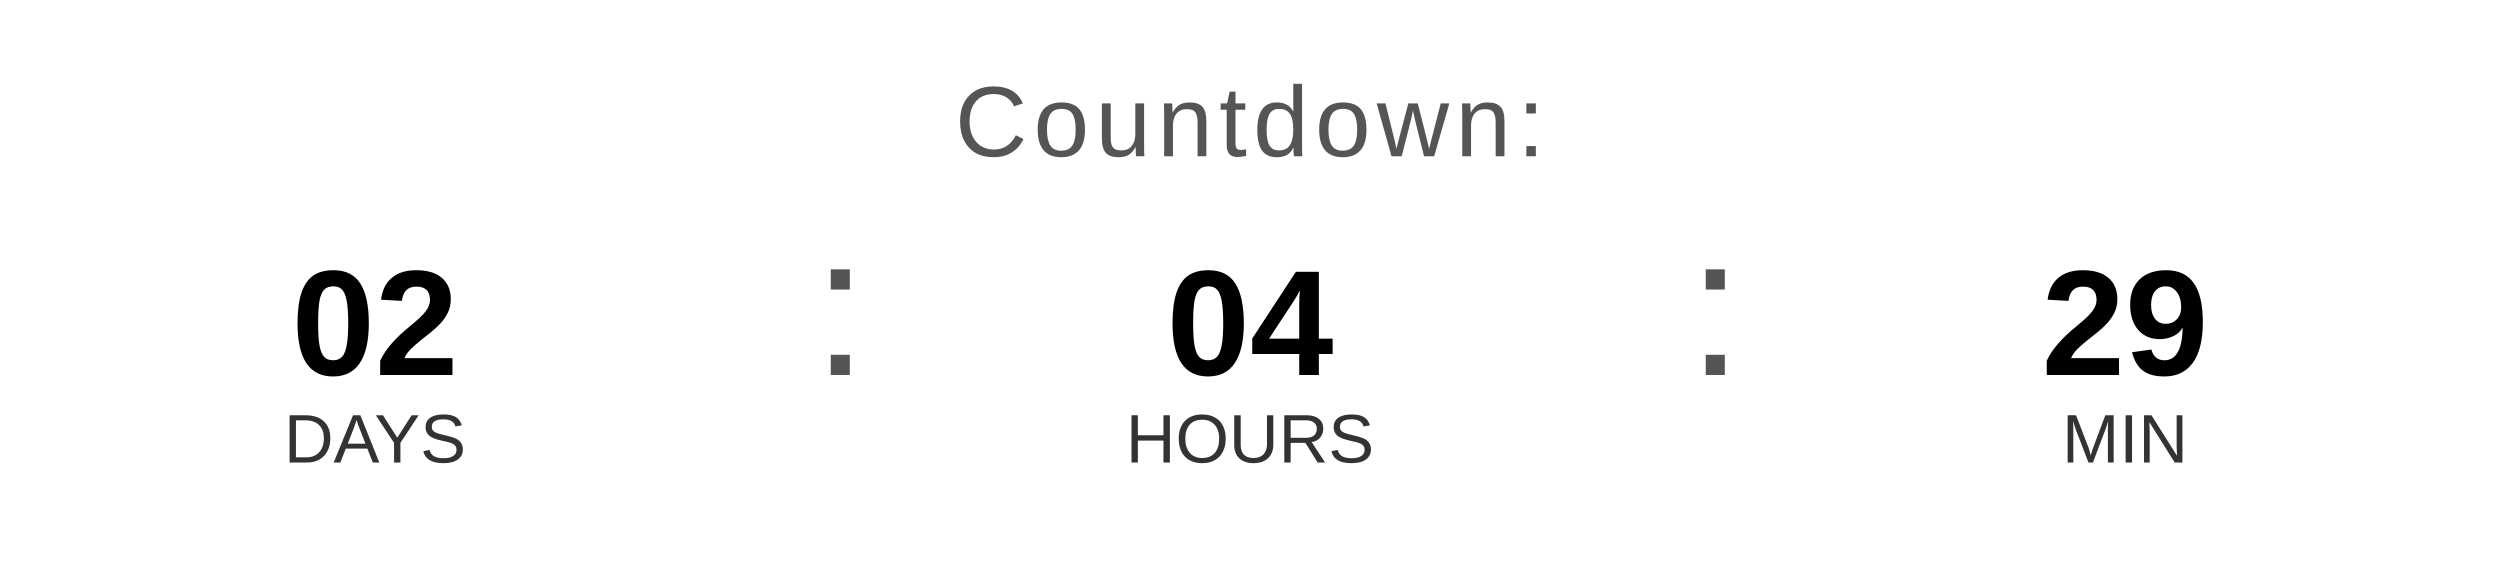
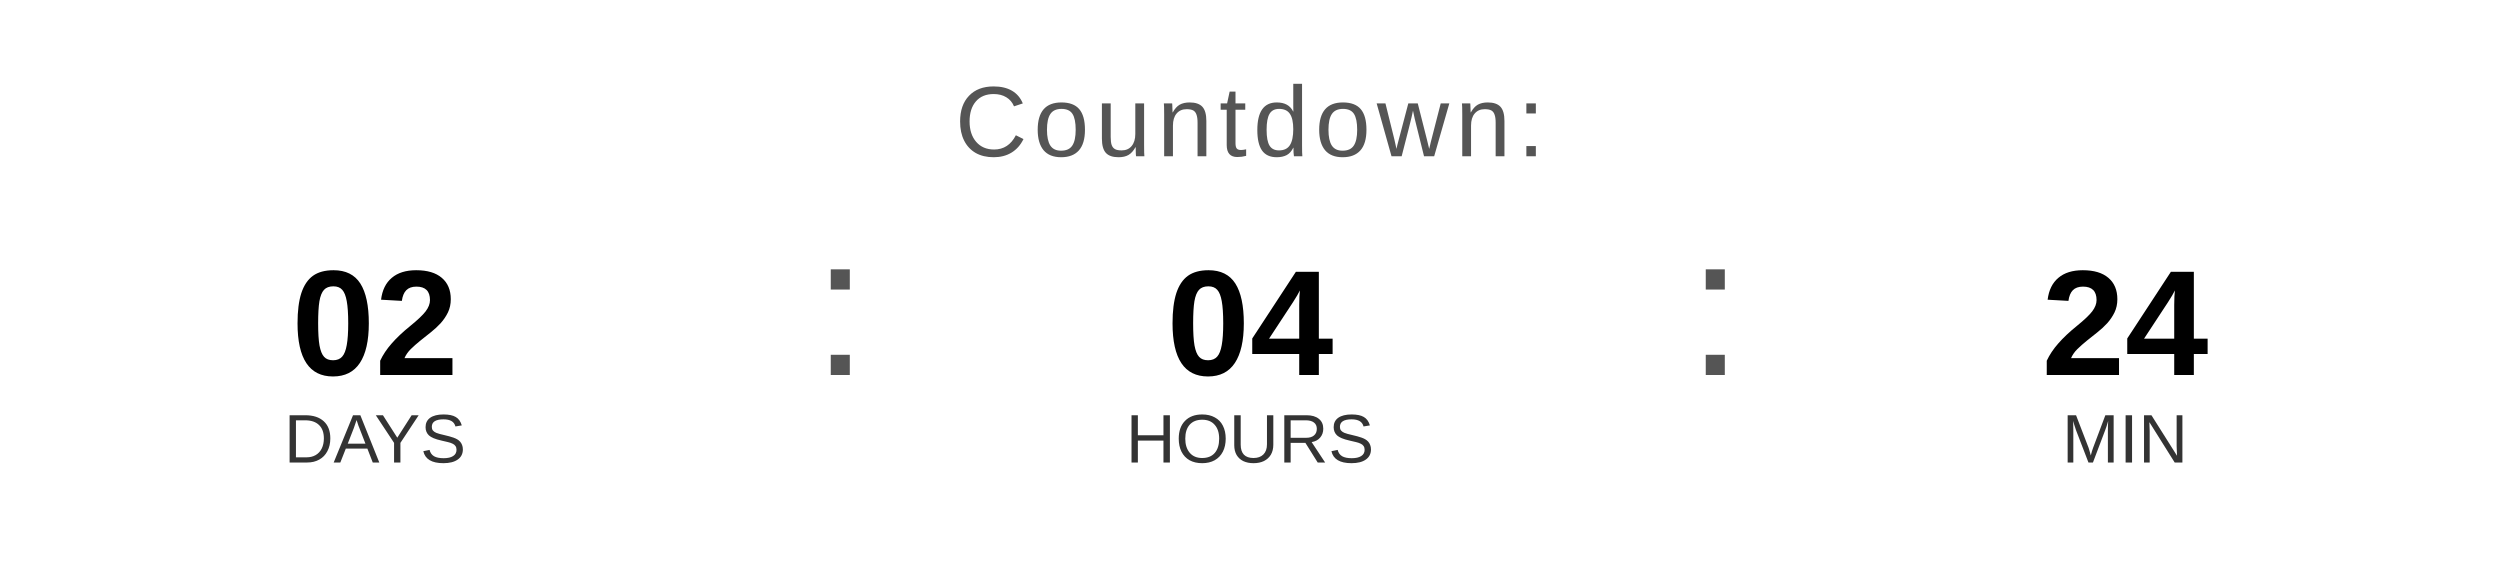
<svg xmlns="http://www.w3.org/2000/svg" width="400" height="90" viewBox="0 0 400 90">
  <text x="200" y="25" font-family="Arial, Helvetica, sans-serif" font-size="16" fill="#555555" text-anchor="middle" letter-spacing="1">
    Countdown:
  </text>
  <text x="60" y="60" font-family="Arial, Helvetica, sans-serif" font-size="24" font-weight="bold" fill="#000000" text-anchor="middle">02</text>
  <text x="60" y="74" font-family="Arial, Helvetica, sans-serif" font-size="11" fill="#333333" text-anchor="middle">DAYS</text>
  <text x="130" y="60" font-family="Arial, sans-serif" font-size="32" fill="#555555">:</text>
  <text x="200" y="60" font-family="Arial, Helvetica, sans-serif" font-size="24" font-weight="bold" fill="#000000" text-anchor="middle">04</text>
  <text x="200" y="74" font-family="Arial, Helvetica, sans-serif" font-size="11" fill="#333333" text-anchor="middle">HOURS</text>
  <text x="270" y="60" font-family="Arial, sans-serif" font-size="32" fill="#555555">:</text>
-   <text x="340" y="60" font-family="Arial, Helvetica, sans-serif" font-size="24" font-weight="bold" fill="#000000" text-anchor="middle">29</text>
+   <text x="340" y="60" font-family="Arial, Helvetica, sans-serif" font-size="24" font-weight="bold" fill="#000000" text-anchor="middle">24</text>
  <text x="340" y="74" font-family="Arial, Helvetica, sans-serif" font-size="11" fill="#333333" text-anchor="middle">MIN</text>
</svg>
